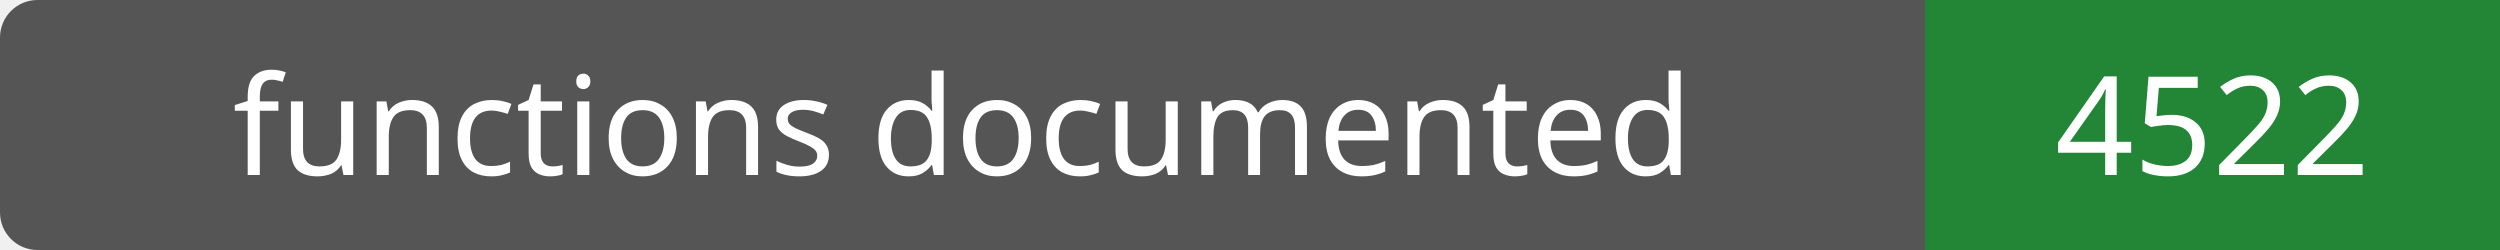
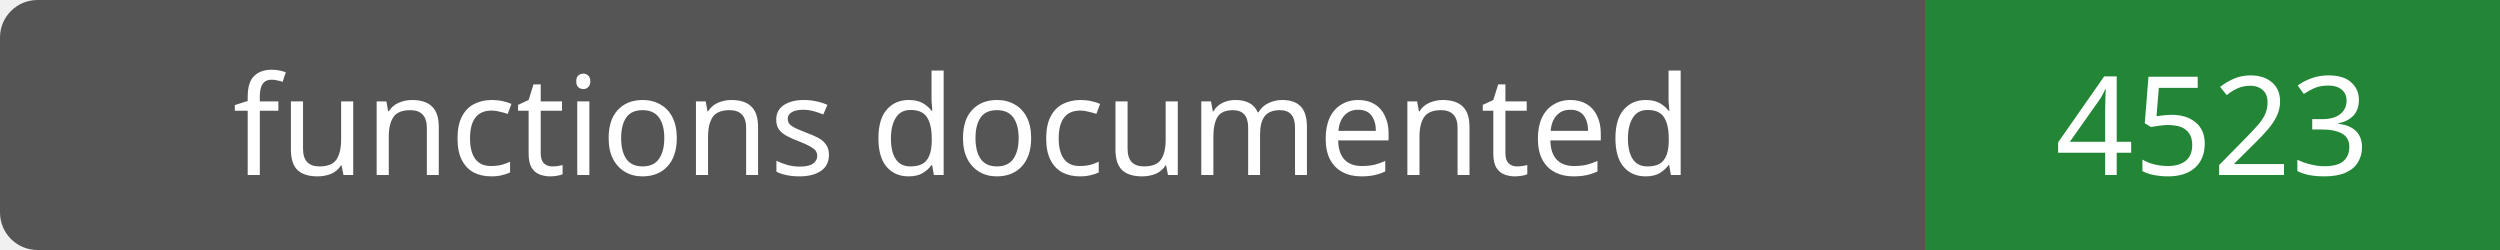
- <svg xmlns="http://www.w3.org/2000/svg" width="200" height="20" role="img" aria-label="functions documented: 4522">
+ <svg xmlns="http://www.w3.org/2000/svg" width="200" height="20" role="img" aria-label="functions documented: 4523">
  <rect width="200" height="20" rx="3" fill="#555" />
  <path fill="#238636" d="M154 0h46v20H154z" />
  <g fill="#fff" text-anchor="middle" font-family="Verdana,sans-serif" font-size="11">
    <text x="77.0" y="14">functions documented</text>
-     <text x="177.0" y="14">4522</text>
+     <text x="177.0" y="14">4523</text>
  </g>
</svg>
